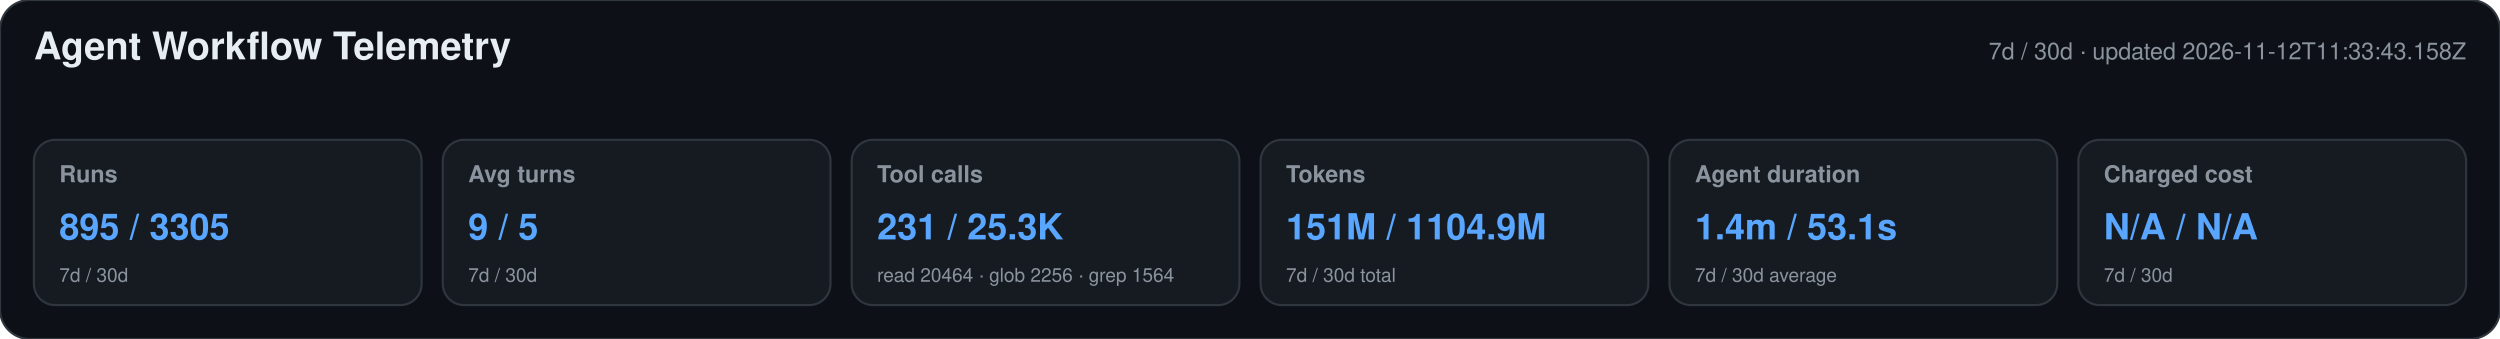
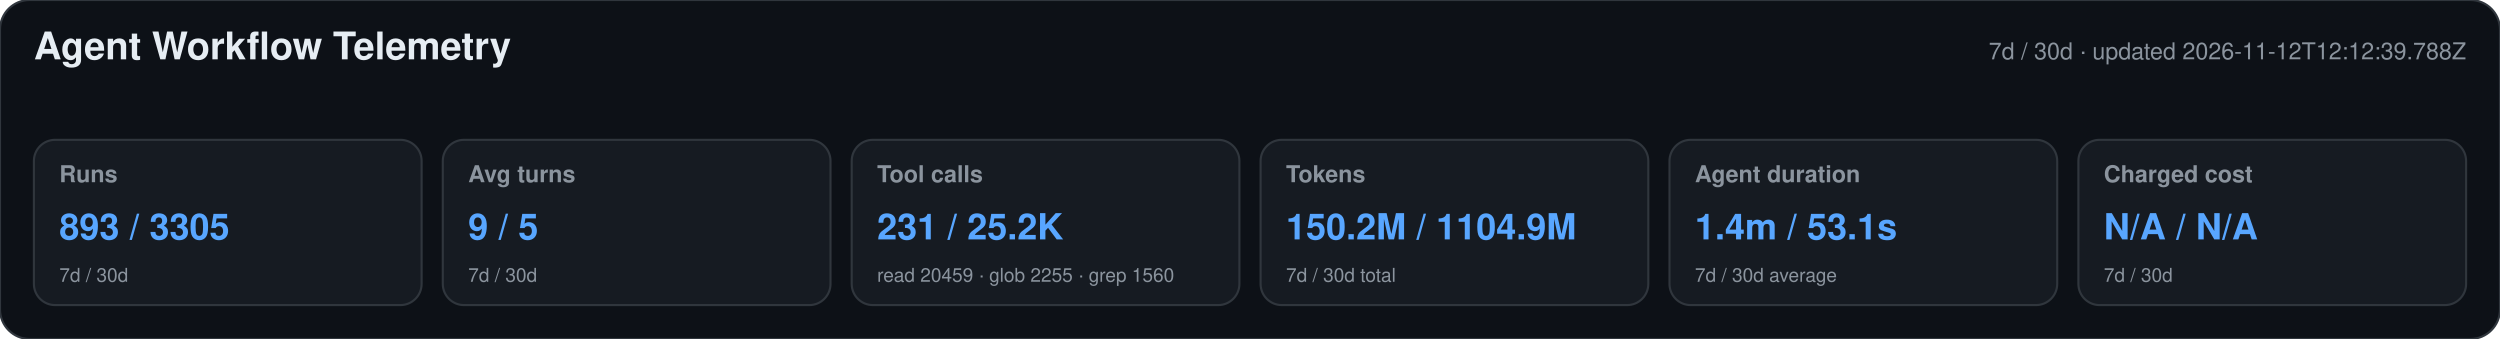
<svg xmlns="http://www.w3.org/2000/svg" width="1180" height="160" viewBox="0 0 1180 160" role="img" aria-labelledby="title desc">
  <style>text{font-family:-apple-system,BlinkMacSystemFont,"Segoe UI",Helvetica,Arial,sans-serif}.heading{font-size:18px;font-weight:650;fill:#e6edf3}.meta,.label,.secondary{fill:#8b949e}.meta,.label{font-size:11px}.label{font-weight:600}.primary{font-size:17px;font-weight:700;fill:#58a6ff}.secondary{font-size:9px}</style>
  <rect width="1180" height="160" rx="14" fill="#0d1117" stroke="#30363d" />
  <text x="16" y="28" class="heading">Agent Workflow Telemetry</text>
-   <text x="1164" y="28" text-anchor="end" class="meta">7d / 30d · updated 2026-11-12T11:33:43.158Z</text>
+   <text x="1164" y="28" text-anchor="end" class="meta">7d / 30d · updated 2026-11-12T12:12:39.788Z</text>
  <g>
    <rect x="16" y="66" width="183" height="78" rx="10" fill="#161b22" stroke="#30363d" />
    <text x="28" y="86" class="label">Runs</text>
-     <text x="28" y="113" class="primary">895 / 3305</text>
+     <text x="28" y="113" class="primary">893 / 3305</text>
    <text x="28" y="133" class="secondary">7d / 30d</text>
  </g>
  <g>
    <rect x="209" y="66" width="183" height="78" rx="10" fill="#161b22" stroke="#30363d" />
    <text x="221" y="86" class="label">Avg turns</text>
    <text x="221" y="113" class="primary">9 / 5</text>
    <text x="221" y="133" class="secondary">7d / 30d</text>
  </g>
  <g>
    <rect x="402" y="66" width="183" height="78" rx="10" fill="#161b22" stroke="#30363d" />
    <text x="414" y="86" class="label">Tool calls</text>
-     <text x="414" y="113" class="primary">231 / 25.3K</text>
-     <text x="414" y="133" class="secondary">read 20464 · glob 2256 · grep 1564</text>
+     <text x="414" y="113" class="primary">231 / 25.2K</text>
+     <text x="414" y="133" class="secondary">read 20459 · glob 2255 · grep 1560</text>
  </g>
  <g>
    <rect x="595" y="66" width="183" height="78" rx="10" fill="#161b22" stroke="#30363d" />
    <text x="607" y="86" class="label">Tokens</text>
-     <text x="607" y="113" class="primary">151M / 1104.9M</text>
+     <text x="607" y="113" class="primary">150.2M / 1104.9M</text>
    <text x="607" y="133" class="secondary">7d / 30d total</text>
  </g>
  <g>
    <rect x="788" y="66" width="183" height="78" rx="10" fill="#161b22" stroke="#30363d" />
    <text x="800" y="86" class="label">Agent duration</text>
    <text x="800" y="113" class="primary">1.4m / 53.1s</text>
    <text x="800" y="133" class="secondary">7d / 30d average</text>
  </g>
  <g>
    <rect x="981" y="66" width="183" height="78" rx="10" fill="#161b22" stroke="#30363d" />
    <text x="993" y="86" class="label">Charged cost</text>
    <text x="993" y="113" class="primary">N/A / N/A</text>
    <text x="993" y="133" class="secondary">7d / 30d</text>
  </g>
</svg>
